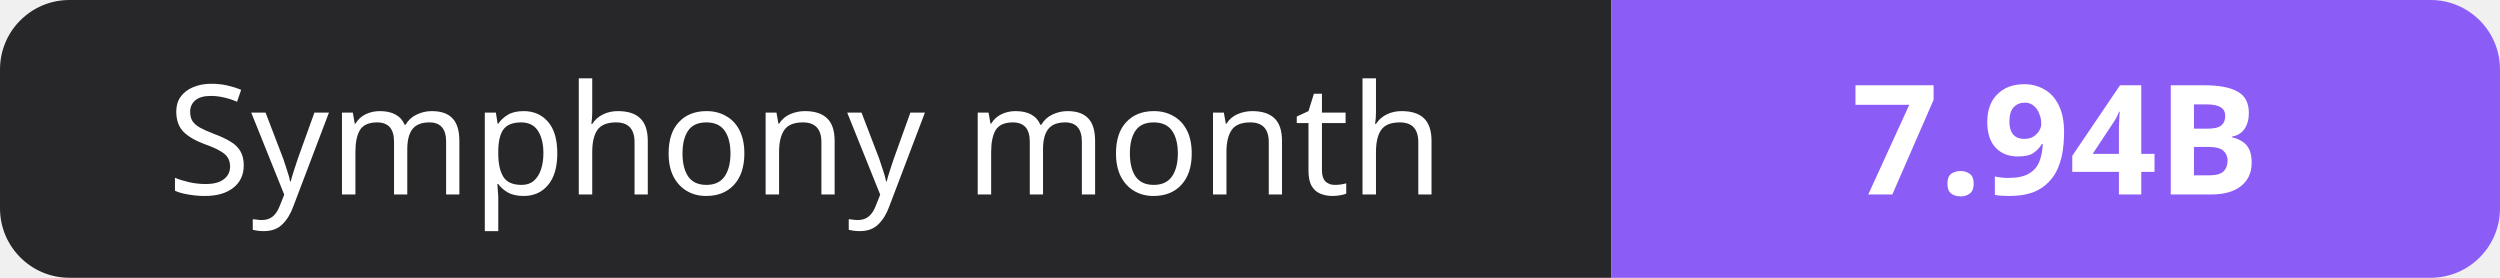
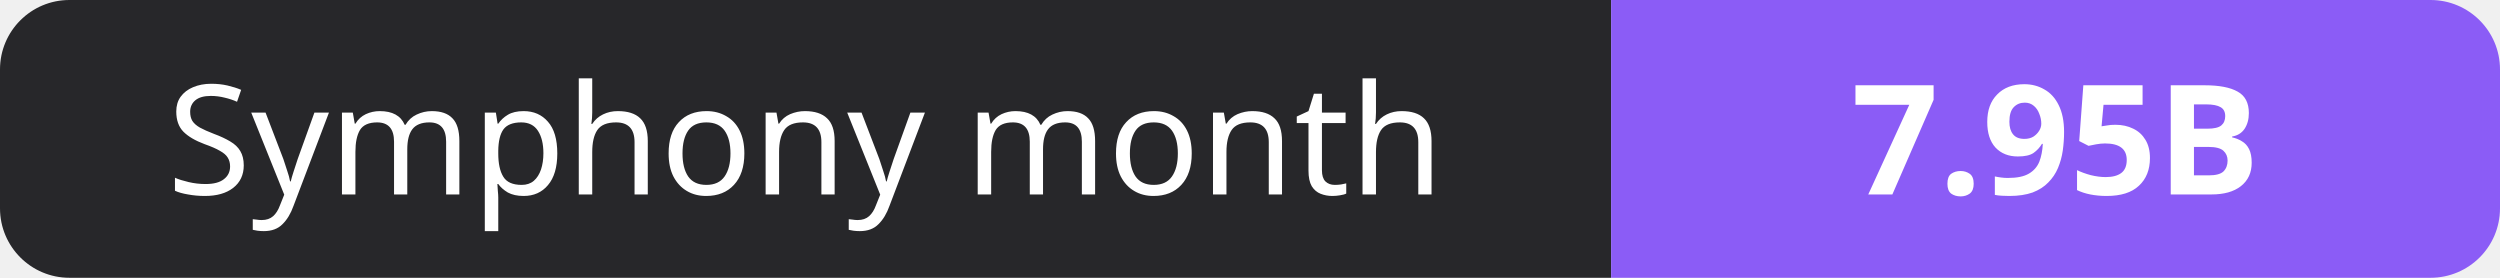
- <svg xmlns="http://www.w3.org/2000/svg" width="180" height="20" role="img" aria-label="Symphony month: 7.94B">
+ <svg xmlns="http://www.w3.org/2000/svg" width="180" height="20" role="img" aria-label="Symphony month: 7.95B">
  <clipPath id="r">
    <rect width="180" height="20" rx="5" fill="#fff" />
  </clipPath>
  <g clip-path="url(#r)">
    <rect width="116" height="20" fill="#27272a" />
    <rect x="116" width="64" height="20" fill="#8b5cf6" />
  </g>
  <g fill="#fff" text-anchor="middle" font-family="Verdana,Geneva,sans-serif" font-size="11">
    <text x="58.0" y="14">Symphony month</text>
-     <text x="148.0" y="14" font-weight="700">7.94B</text>
+     <text x="148.0" y="14" font-weight="700">7.95B</text>
  </g>
</svg>
